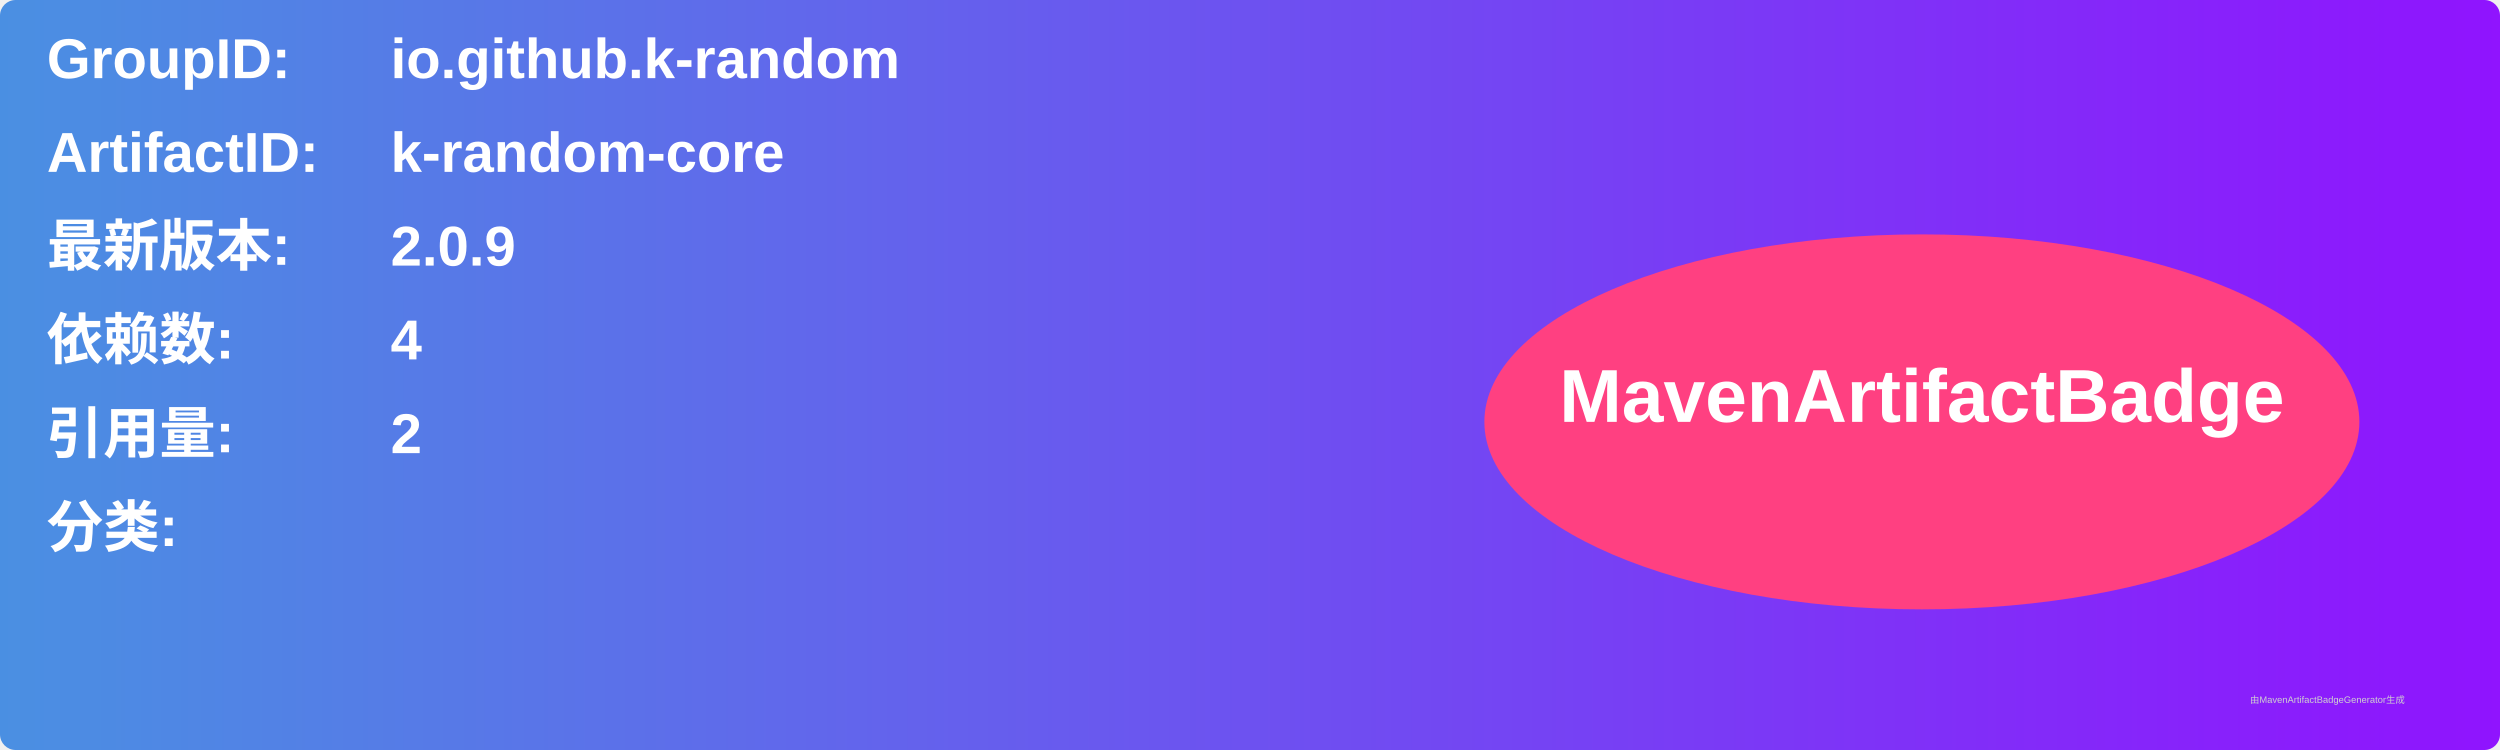
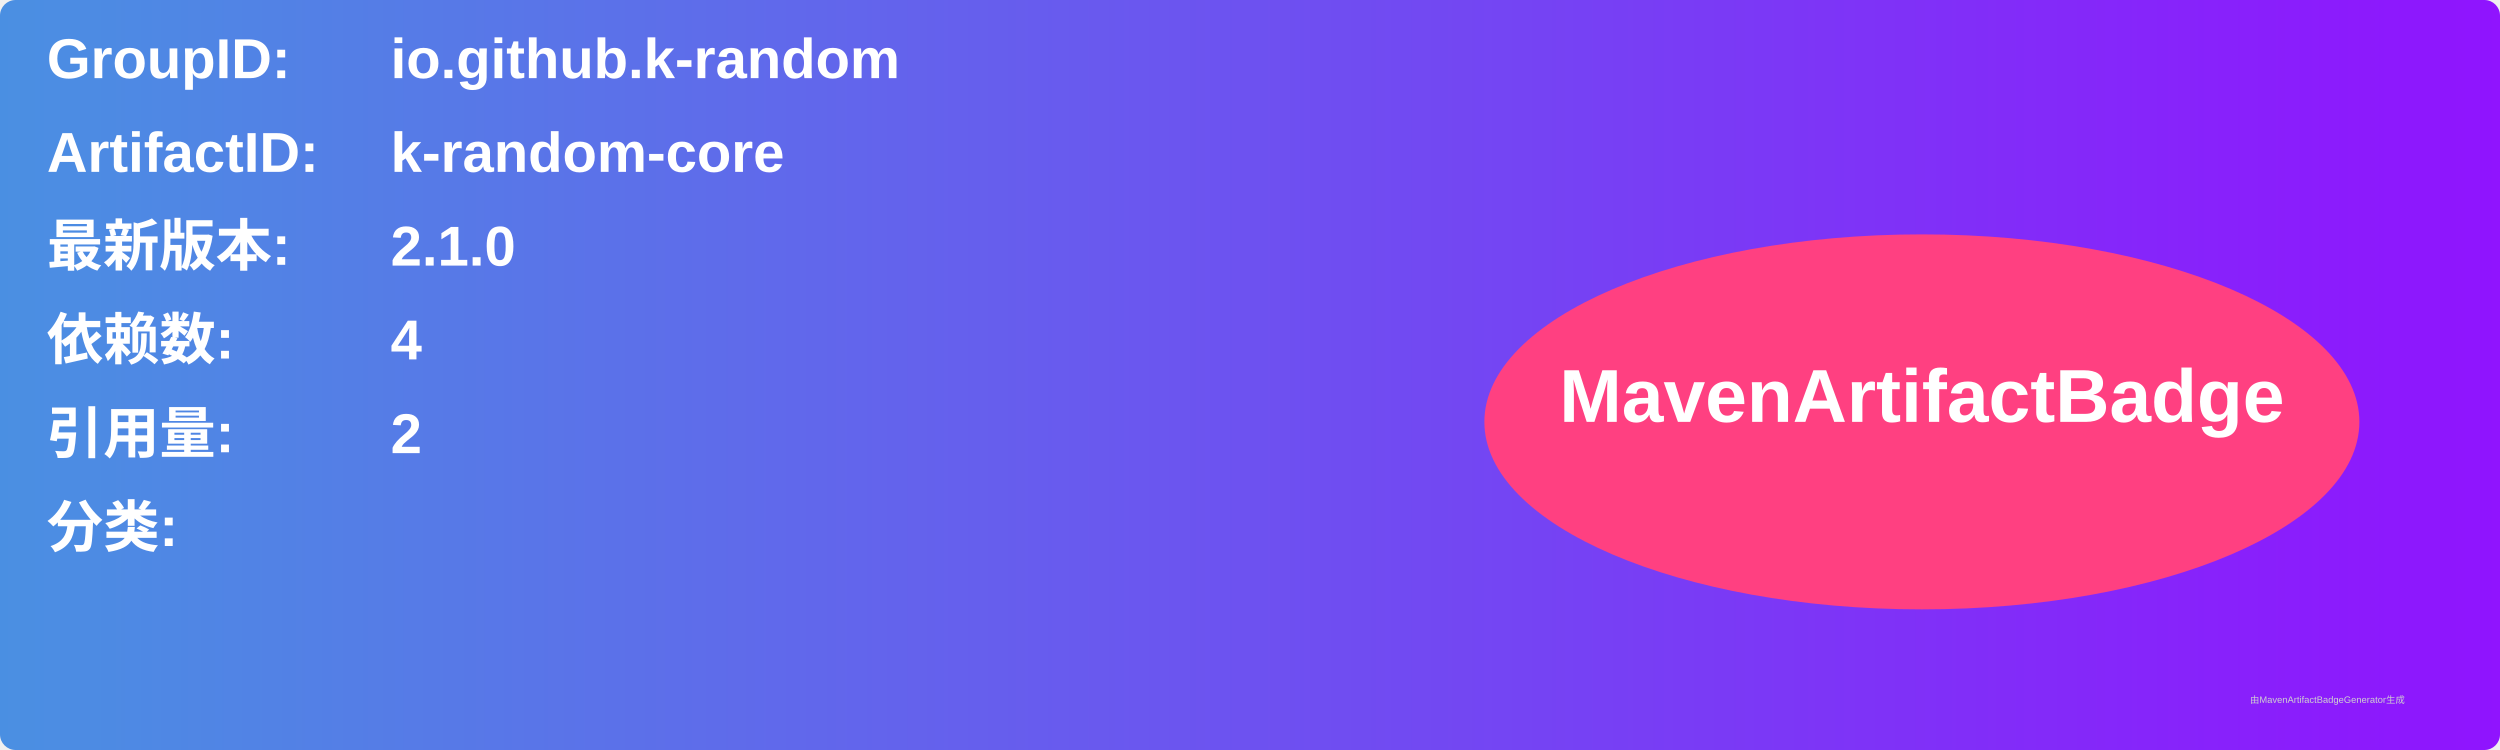
<svg xmlns="http://www.w3.org/2000/svg" width="800" height="240" viewBox="0 0 800 240">
  <linearGradient id="grad" x1="0%" y1="0%" x2="100%" y2="0%">
    <stop offset="0%" stop-color="#4a90e2" />
    <stop offset="100%" stop-color="#9013fe" />
  </linearGradient>
  <rect width="100%" height="100%" rx="5" ry="5" fill="url(#grad)" />
  <g transform="translate(15, 15)">
    <text x="0" y="10" font-family="Arial" font-size="18" fill="white" font-weight="bold" width="260">GroupID:</text>
    <text x="110" y="10" font-family="Arial" font-size="18" fill="white" font-weight="bold" width="460">io.github.k-random</text>
    <text x="0" y="40" font-family="Arial" font-size="18" fill="white" font-weight="bold" width="260">ArtifactID:</text>
    <text x="110" y="40" font-family="Arial" font-size="18" fill="white" font-weight="bold" width="460">k-random-core</text>
    <text x="0" y="70" font-family="Arial" font-size="18" fill="white" font-weight="bold">最新版本:</text>
    <text x="110" y="70" font-family="Arial" font-size="18" fill="white" font-weight="bold">
-       <tspan font-weight="bold">2.0.9</tspan>
+       <tspan font-weight="bold">2.1.0</tspan>
    </text>
    <text x="0" y="100" font-family="Arial" font-size="18" fill="white" font-weight="bold">依赖数: </text>
    <text x="110" y="100" font-family="Arial" font-size="18" fill="white">
      <tspan font-weight="bold">4</tspan>
    </text>
    <text x="0" y="130" font-family="Arial" font-size="18" fill="white" font-weight="bold">引用量: </text>
    <text x="110" y="130" font-family="Arial" font-size="18" fill="white">
      <tspan font-weight="bold">2</tspan>
    </text>
    <text x="0" y="160" font-family="Arial" font-size="18" fill="white" font-weight="bold">分类:</text>
    <text x="10" y="190" font-family="Arial" font-size="10" fill="white">
      <tspan font-weight="bold" />
    </text>
    <ellipse cx="600" cy="120" rx="140" ry="60" fill="#ff4081" />
    <text x="600" y="120" text-anchor="middle" font-family="Arial" font-size="24" fill="white" font-weight="bold">MavenArtifactBadge</text>
  </g>
  <text x="720" y="225" font-family="Arial" font-size="3" fill="#d0d0d0">由MavenArtifactBadgeGenerator生成</text>
</svg>
